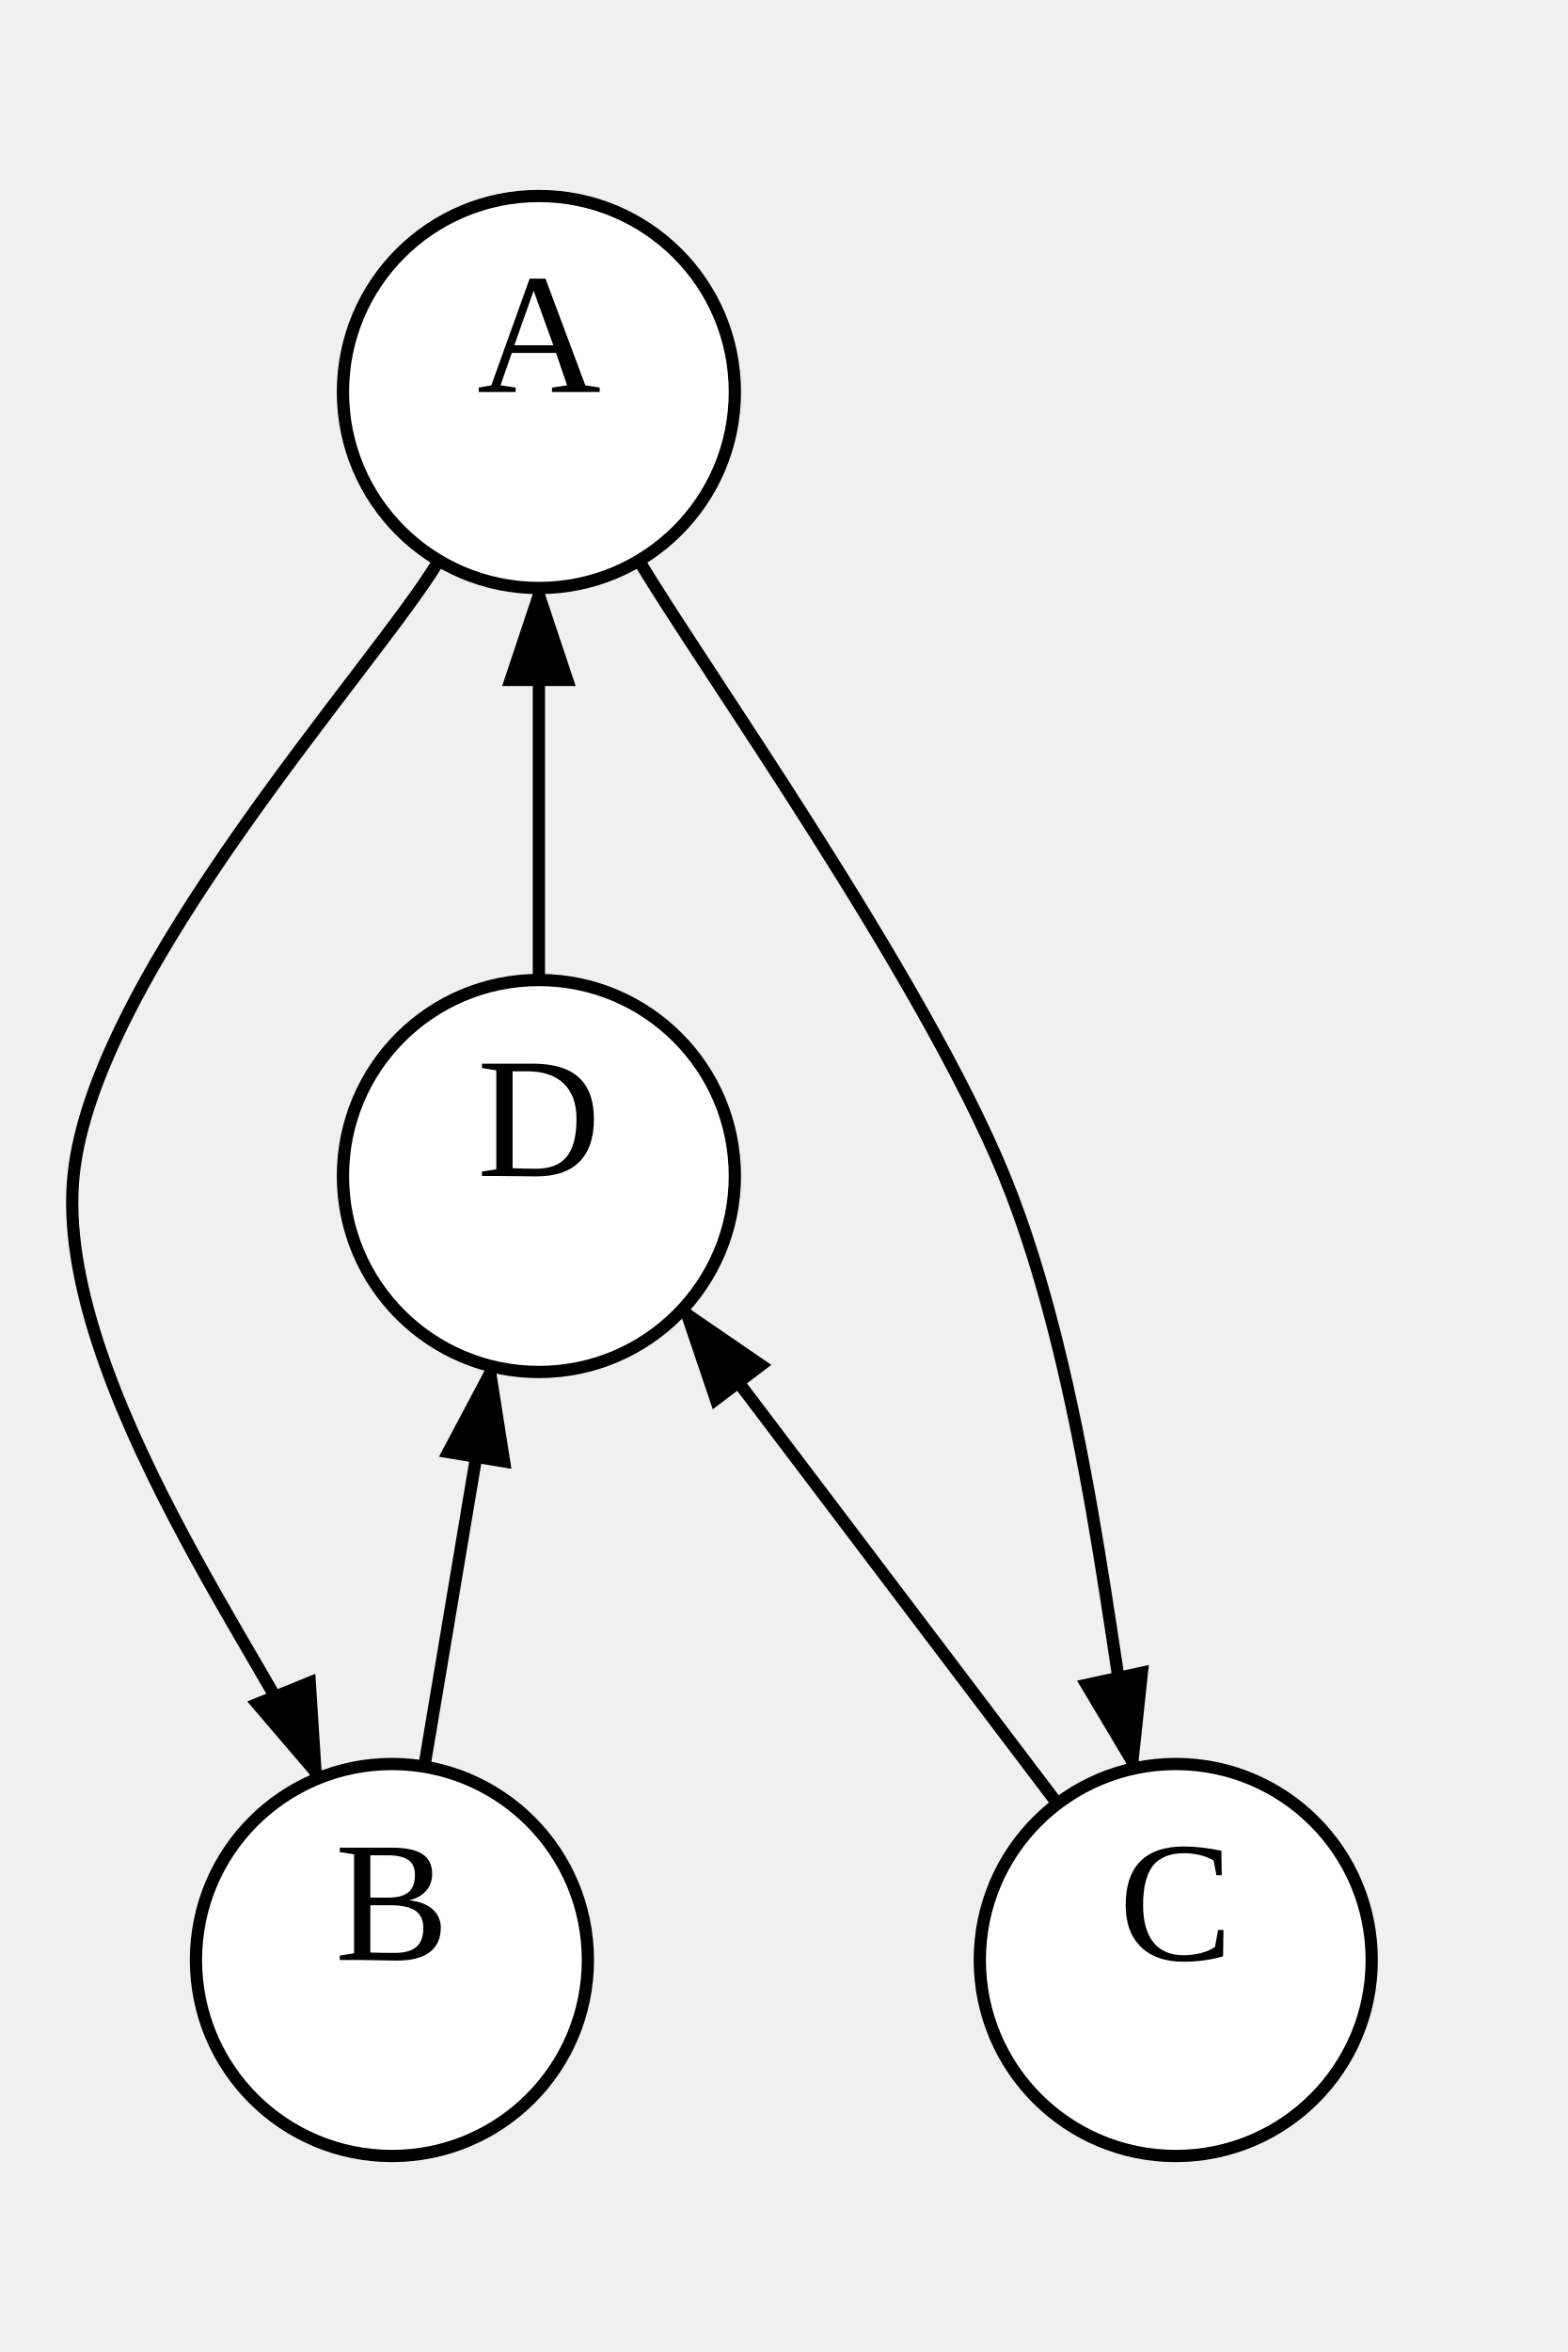
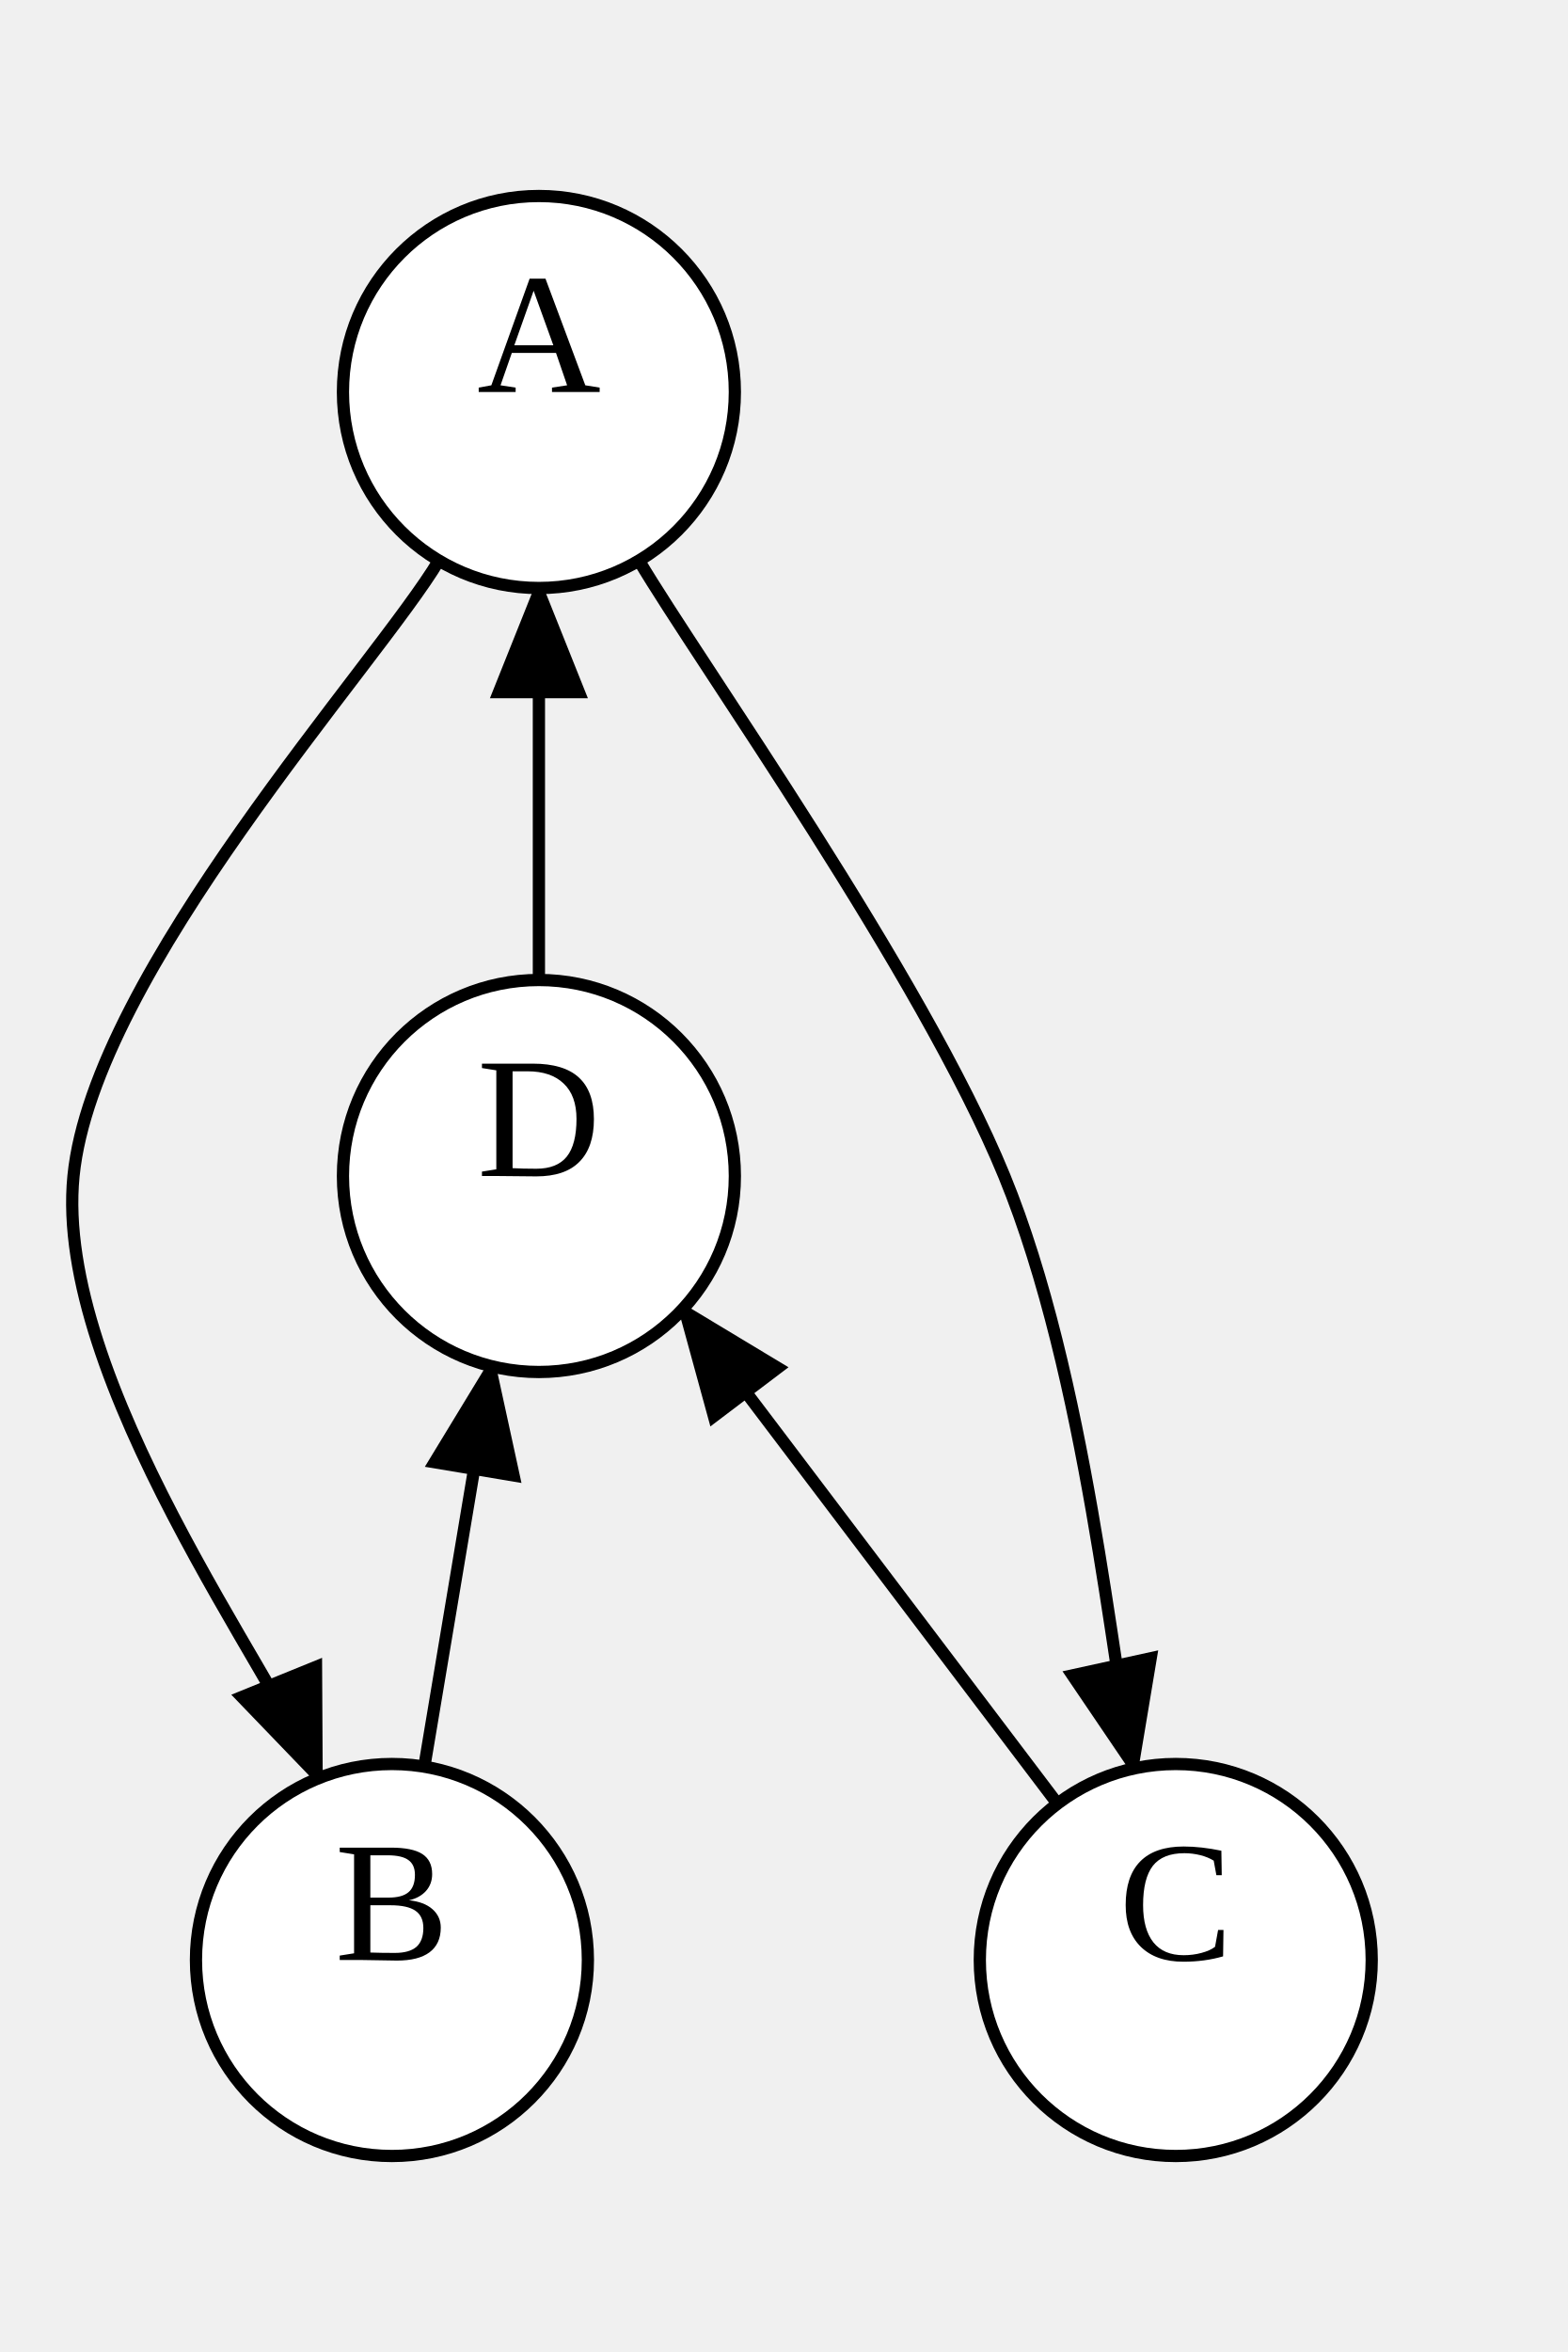
<svg xmlns="http://www.w3.org/2000/svg" width="128" height="192">
  <style type="text/css">
		.edge { fill: none; }
	</style>
  <defs>
-     <marker id="arrowhead" markerWidth="10" markerHeight="10" refX="8" refY="3" orient="auto" markerUnits="strokeWidth">
-       <path d="M0,0 L0,6 L9,3 z" />
+     <marker id="arrowhead" markerWidth="10" markerHeight="8" refX="9" refY="4" orient="auto" markerUnits="userSpaceOnUse">
+       <path d="M0,0 L0,8 L10,4 z" fill="context-stroke" />
    </marker>
  </defs>
  <g>
    <path class="edge" marker-end="url(#arrowhead)" stroke="#000000" stroke-width="1" d="M35.832,45.758 C30.86,54.131 7.643,79.43 6.001,96 C4.359,112.57 22.649,136.98 25.978,145.176 " />
    <path class="edge" marker-end="url(#arrowhead)" stroke="#000000" stroke-width="1" d="M52.17,45.758 C57.141,54.131 75.266,79.565 82.001,96 C88.736,112.435 90.818,136.308 92.581,144.37 " />
    <path class="edge" marker-end="url(#arrowhead)" stroke="#000000" stroke-width="1" d="M34.643,144.22 L40.12,111.522 " />
    <path class="edge" marker-end="url(#arrowhead)" stroke="#000000" stroke-width="1" d="M86.341,147.244 L55.758,106.853 " />
    <path class="edge" marker-end="url(#arrowhead)" stroke="#000000" stroke-width="1" d="M44.001,80 L44.001,48 " />
    <ellipse cx="44.001" cy="32" rx="16" ry="16" class="node" fill="#FFFFFF" stroke="#000000" stroke-width="1" />
    <text text-anchor="middle" alignment-baseline="middle" x="44.001" y="32" font-size="14" color="#000000">A</text>
    <ellipse cx="32" cy="160" rx="16" ry="16" class="node" fill="#FFFFFF" stroke="#000000" stroke-width="1" />
    <text text-anchor="middle" alignment-baseline="middle" x="32" y="160" font-size="14" color="#000000">B</text>
    <ellipse cx="96" cy="160" rx="16" ry="16" class="node" fill="#FFFFFF" stroke="#000000" stroke-width="1" />
    <text text-anchor="middle" alignment-baseline="middle" x="96" y="160" font-size="14" color="#000000">C</text>
    <ellipse cx="44.001" cy="96" rx="16" ry="16" class="node" fill="#FFFFFF" stroke="#000000" stroke-width="1" />
    <text text-anchor="middle" alignment-baseline="middle" x="44.001" y="96" font-size="14" color="#000000">D</text>
  </g>
</svg>
